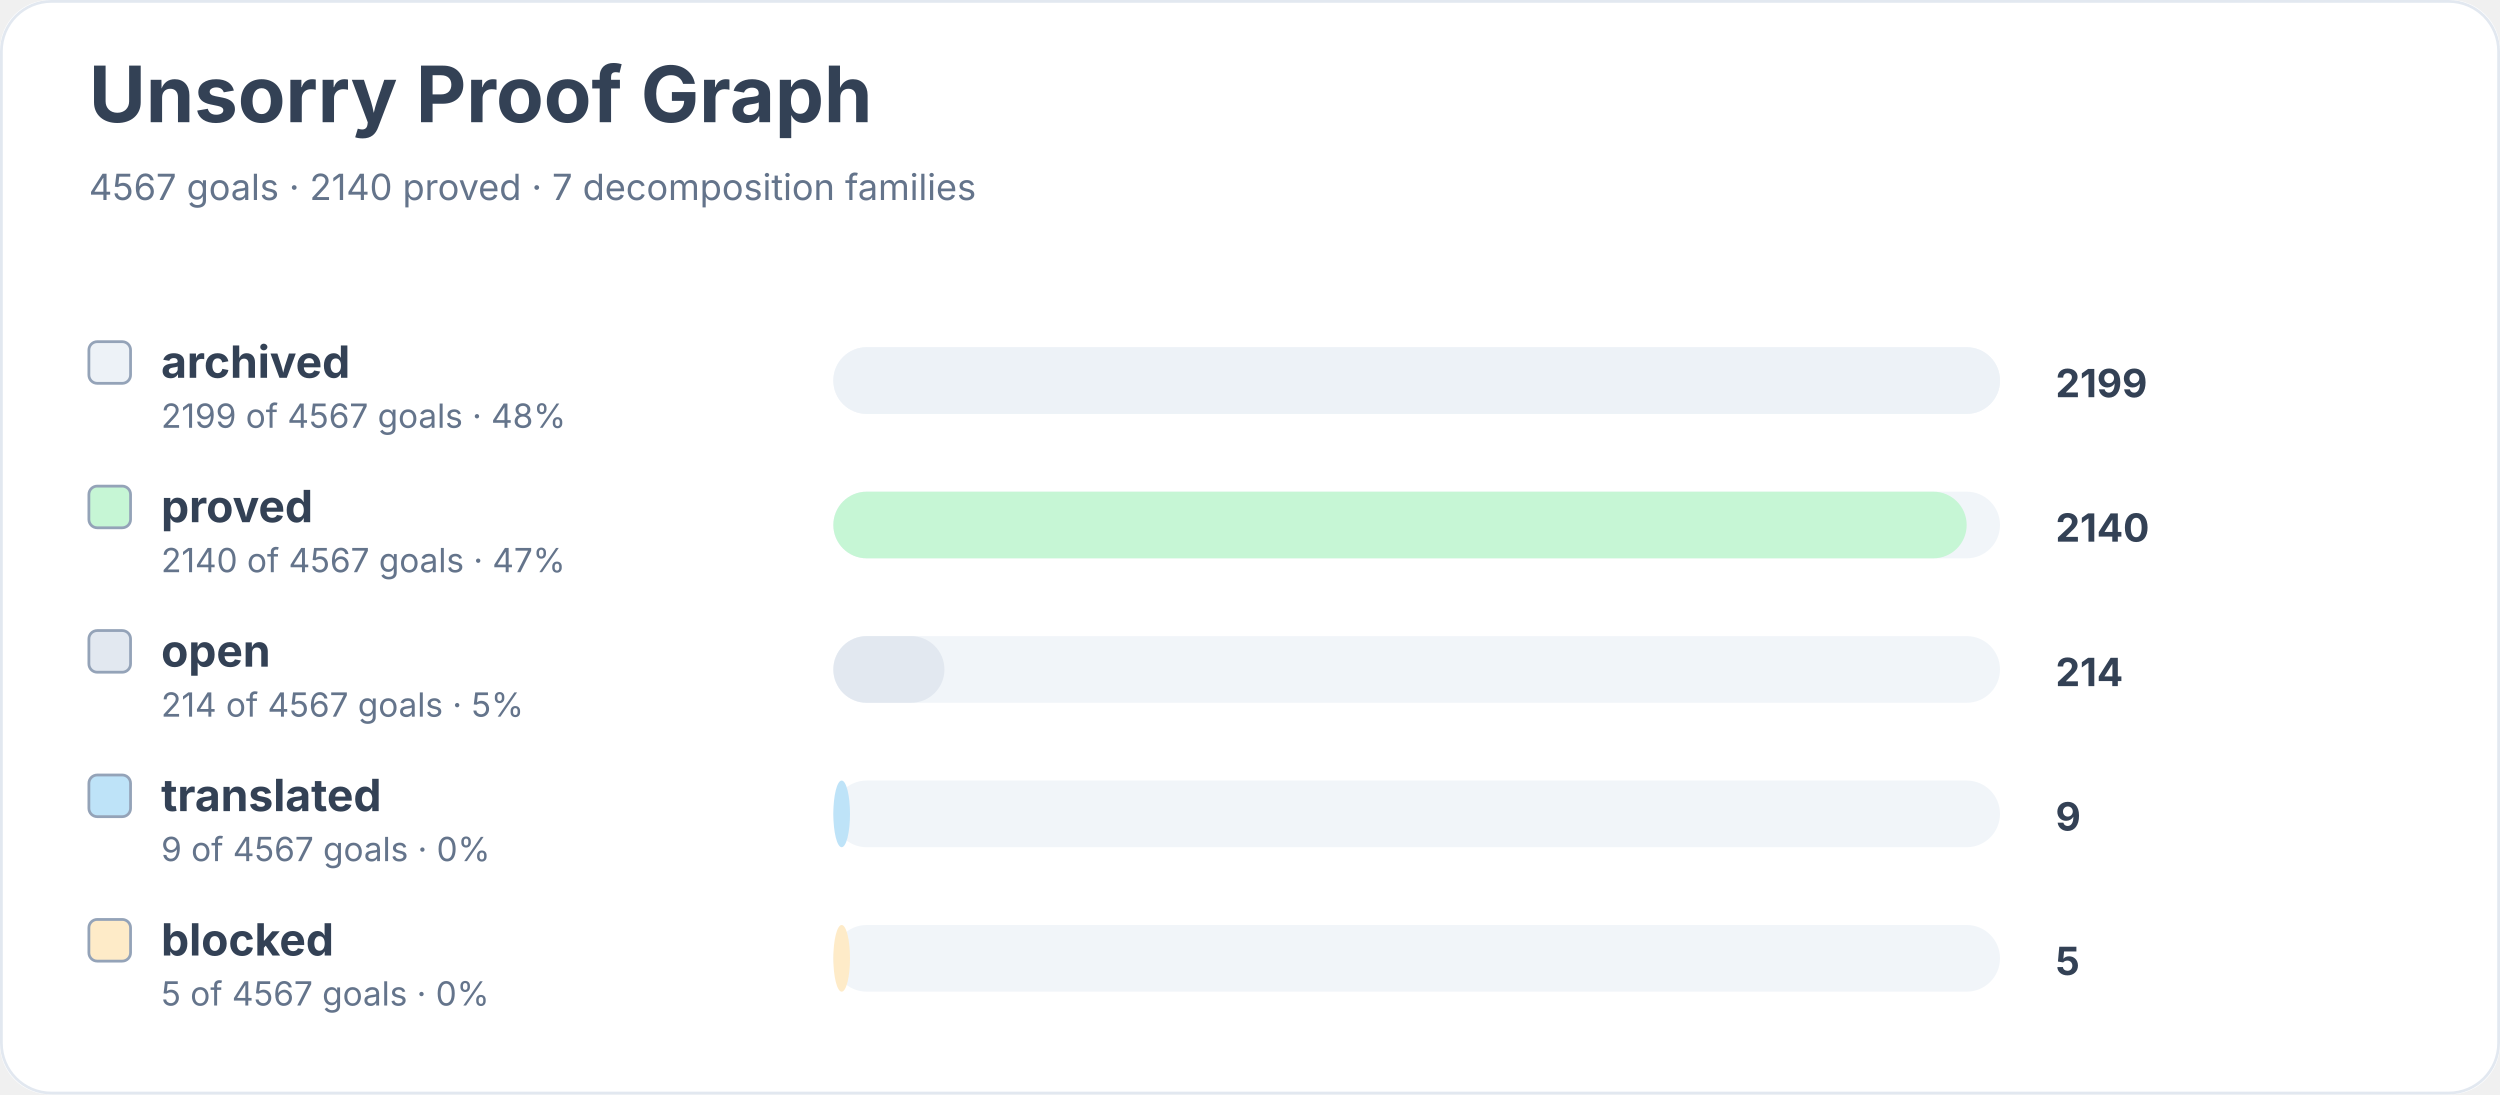
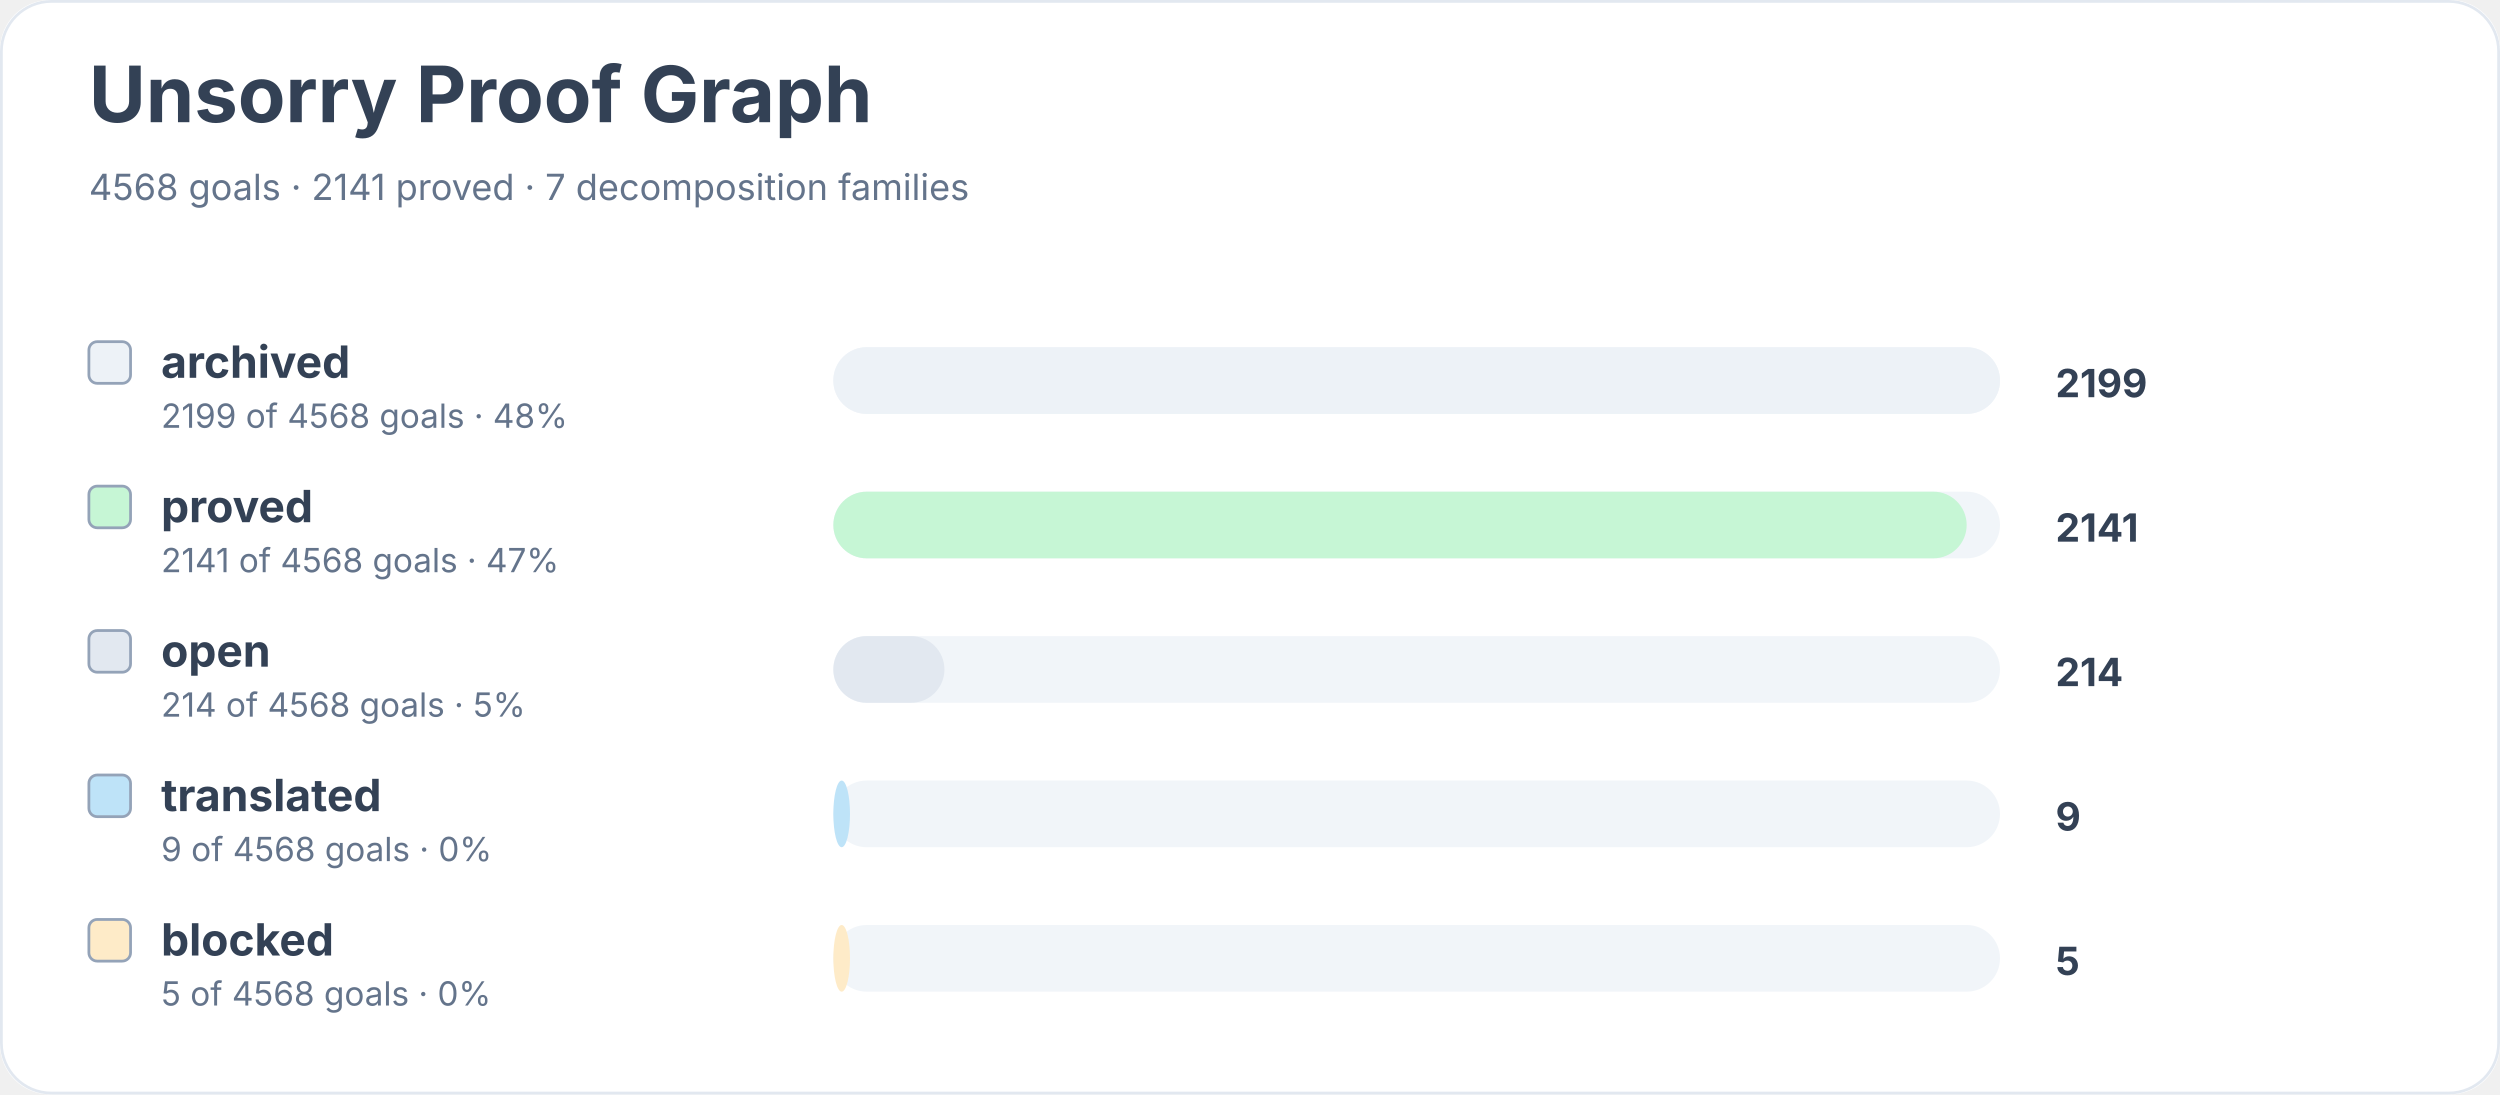
<svg xmlns="http://www.w3.org/2000/svg" width="900" height="394" viewBox="0 0 900 394" role="img" aria-labelledby="title desc">
  <rect width="900" height="100%" rx="18" fill="#ffffff" />
  <rect x="0.5" y="0.5" width="899" height="393" rx="18" fill="none" stroke="#e2e8f0" />
  <text x="32" y="44" font-family="Inter, system-ui, sans-serif" font-size="28" font-weight="700" fill="#334155">Unsorry Proof Graph</text>
-   <text x="32" y="72" font-family="Inter, system-ui, sans-serif" font-size="13" fill="#64748b">4567 goals · 2140 proved · 7 decomposition families</text>
+   <text x="32" y="72" font-family="Inter, system-ui, sans-serif" font-size="13" fill="#64748b">4568 goals · 2141 proved · 7 decomposition families</text>
  <rect x="32" y="123" width="15" height="15" rx="3" fill="#edf2f7" stroke="#94a3b8" />
  <text x="58" y="136" font-family="Inter, system-ui, sans-serif" font-size="16" font-weight="650" fill="#334155">archived</text>
-   <text x="58" y="154" font-family="Inter, system-ui, sans-serif" font-size="12" fill="#64748b">2199 of 4567 goals · 48%</text>
+   <text x="58" y="154" font-family="Inter, system-ui, sans-serif" font-size="12" fill="#64748b">2199 of 4568 goals · 48%</text>
  <rect x="300" y="125" width="420" height="24" rx="12" fill="#f1f5f9" />
  <rect x="300" y="125" width="420" height="24" rx="12" fill="#edf2f7" />
  <text x="740" y="143" font-family="Inter, system-ui, sans-serif" font-size="14" font-weight="700" fill="#334155">2199</text>
  <rect x="32" y="175" width="15" height="15" rx="3" fill="#c6f6d5" stroke="#94a3b8" />
  <text x="58" y="188" font-family="Inter, system-ui, sans-serif" font-size="16" font-weight="650" fill="#334155">proved</text>
-   <text x="58" y="206" font-family="Inter, system-ui, sans-serif" font-size="12" fill="#64748b">2140 of 4567 goals · 47%</text>
+   <text x="58" y="206" font-family="Inter, system-ui, sans-serif" font-size="12" fill="#64748b">2141 of 4568 goals · 47%</text>
  <rect x="300" y="177" width="420" height="24" rx="12" fill="#f1f5f9" />
  <rect x="300" y="177" width="408" height="24" rx="12" fill="#c6f6d5" />
-   <text x="740" y="195" font-family="Inter, system-ui, sans-serif" font-size="14" font-weight="700" fill="#334155">2140</text>
+   <text x="740" y="195" font-family="Inter, system-ui, sans-serif" font-size="14" font-weight="700" fill="#334155">2141</text>
  <rect x="32" y="227" width="15" height="15" rx="3" fill="#e2e8f0" stroke="#94a3b8" />
  <text x="58" y="240" font-family="Inter, system-ui, sans-serif" font-size="16" font-weight="650" fill="#334155">open</text>
-   <text x="58" y="258" font-family="Inter, system-ui, sans-serif" font-size="12" fill="#64748b">214 of 4567 goals · 5%</text>
+   <text x="58" y="258" font-family="Inter, system-ui, sans-serif" font-size="12" fill="#64748b">214 of 4568 goals · 5%</text>
  <rect x="300" y="229" width="420" height="24" rx="12" fill="#f1f5f9" />
  <rect x="300" y="229" width="40" height="24" rx="12" fill="#e2e8f0" />
  <text x="740" y="247" font-family="Inter, system-ui, sans-serif" font-size="14" font-weight="700" fill="#334155">214</text>
  <rect x="32" y="279" width="15" height="15" rx="3" fill="#bee3f8" stroke="#94a3b8" />
  <text x="58" y="292" font-family="Inter, system-ui, sans-serif" font-size="16" font-weight="650" fill="#334155">translated</text>
-   <text x="58" y="310" font-family="Inter, system-ui, sans-serif" font-size="12" fill="#64748b">9 of 4567 goals · 0%</text>
+   <text x="58" y="310" font-family="Inter, system-ui, sans-serif" font-size="12" fill="#64748b">9 of 4568 goals · 0%</text>
  <rect x="300" y="281" width="420" height="24" rx="12" fill="#f1f5f9" />
  <rect x="300" y="281" width="6" height="24" rx="12" fill="#bee3f8" />
  <text x="740" y="299" font-family="Inter, system-ui, sans-serif" font-size="14" font-weight="700" fill="#334155">9</text>
  <rect x="32" y="331" width="15" height="15" rx="3" fill="#feebc8" stroke="#94a3b8" />
  <text x="58" y="344" font-family="Inter, system-ui, sans-serif" font-size="16" font-weight="650" fill="#334155">blocked</text>
-   <text x="58" y="362" font-family="Inter, system-ui, sans-serif" font-size="12" fill="#64748b">5 of 4567 goals · 0%</text>
+   <text x="58" y="362" font-family="Inter, system-ui, sans-serif" font-size="12" fill="#64748b">5 of 4568 goals · 0%</text>
  <rect x="300" y="333" width="420" height="24" rx="12" fill="#f1f5f9" />
  <rect x="300" y="333" width="6" height="24" rx="12" fill="#feebc8" />
  <text x="740" y="351" font-family="Inter, system-ui, sans-serif" font-size="14" font-weight="700" fill="#334155">5</text>
</svg>
